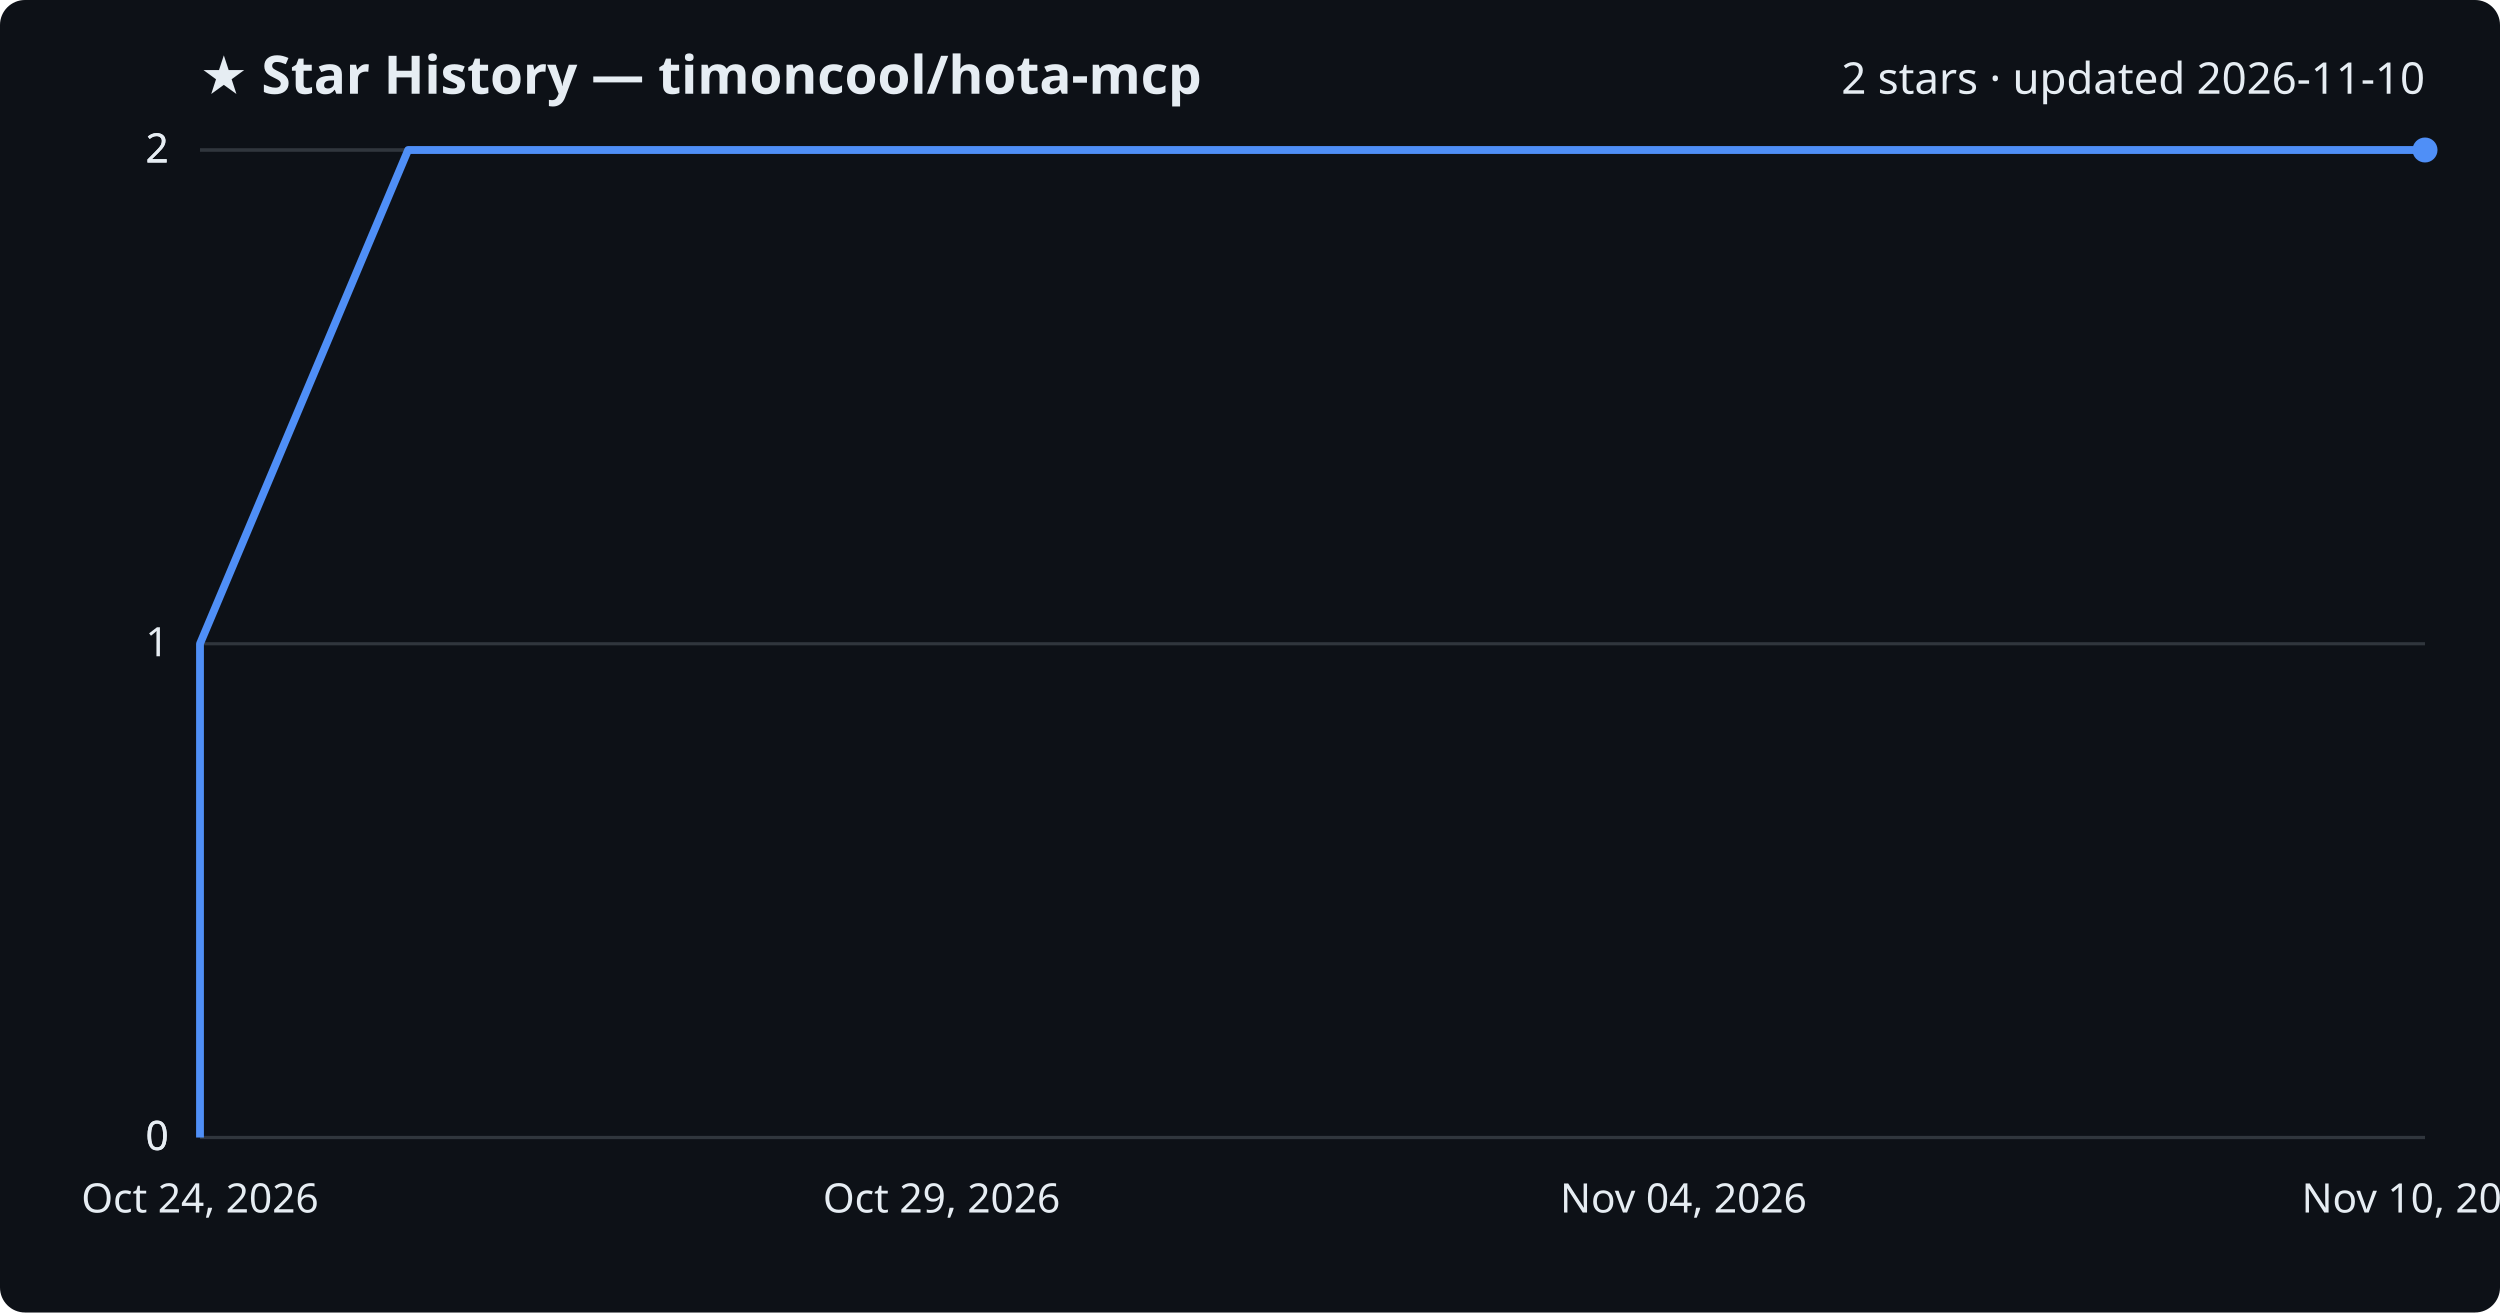
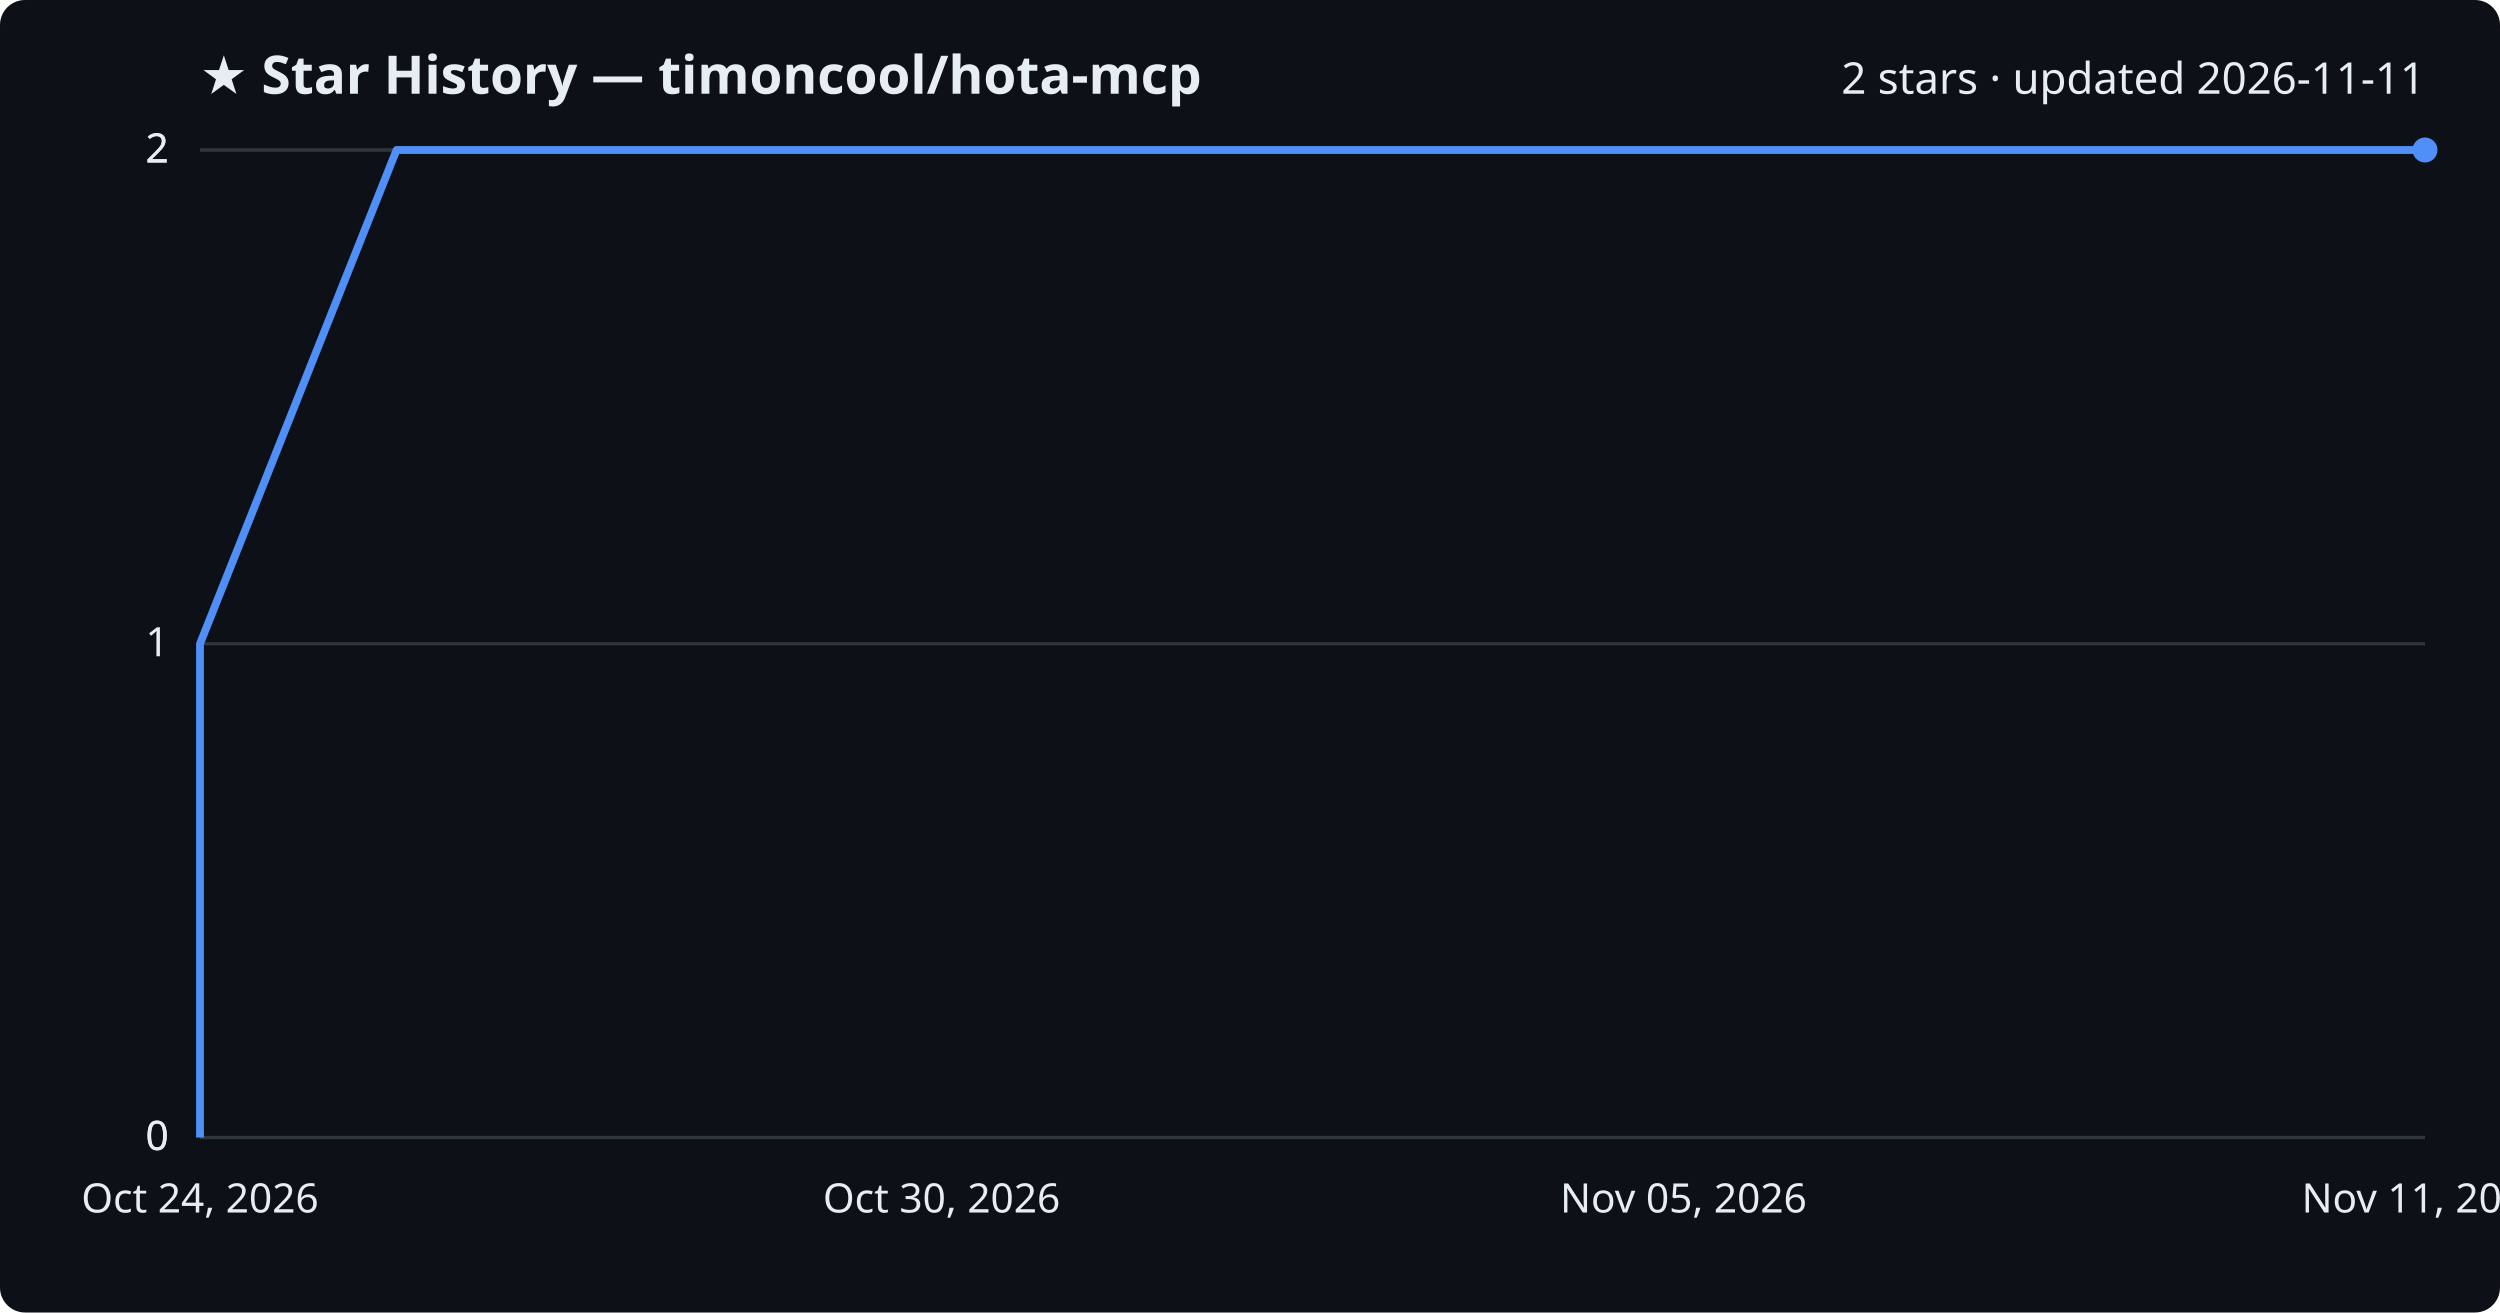
<svg xmlns="http://www.w3.org/2000/svg" viewBox="0 0 800 420" font-family="Segoe UI, sans-serif">
  <rect width="800" height="420" fill="#0d1117" rx="8" />
  <text x="64" y="30" fill="#e6edf3" font-size="17" font-weight="700">★ Star History — timoncool/hota-mcp</text>
-   <text x="776" y="30" fill="#e6edf3" font-size="14" text-anchor="end">2 stars · updated 2026-11-10</text>
+   <text x="776" y="30" fill="#e6edf3" font-size="14" text-anchor="end">2 stars · updated 2026-11-11</text>
  <line x1="64" y1="364.0" x2="776" y2="364.0" stroke="#30363d" stroke-width="1" />
  <text x="54" y="368.0" fill="#e6edf3" font-size="13" text-anchor="end">0</text>
  <line x1="64" y1="364.0" x2="776" y2="364.0" stroke="#30363d" stroke-width="1" />
  <text x="54" y="368.0" fill="#e6edf3" font-size="13" text-anchor="end">0</text>
  <line x1="64" y1="206.0" x2="776" y2="206.0" stroke="#30363d" stroke-width="1" />
  <text x="54" y="210.0" fill="#e6edf3" font-size="13" text-anchor="end">1</text>
  <line x1="64" y1="48.0" x2="776" y2="48.0" stroke="#30363d" stroke-width="1" />
  <text x="54" y="52.0" fill="#e6edf3" font-size="13" text-anchor="end">2</text>
  <line x1="64" y1="48.0" x2="776" y2="48.0" stroke="#30363d" stroke-width="1" />
  <text x="54" y="52.0" fill="#e6edf3" font-size="13" text-anchor="end">2</text>
-   <path d="M64.0,364.0 L64.0,206.0 L130.6,48.0 L776.0,48.0" fill="none" stroke="#4f8ff7" stroke-width="2.5" stroke-linejoin="round" />
+   <path d="M64.0,364.0 L64.0,206.0 L126.9,48.0 L776.0,48.0" fill="none" stroke="#4f8ff7" stroke-width="2.5" stroke-linejoin="round" />
  <circle cx="776.0" cy="48.0" r="4" fill="#4f8ff7" />
  <text x="64.0" y="388" fill="#e6edf3" font-size="13" text-anchor="middle">Oct 24, 2026</text>
-   <text x="301.3" y="388" fill="#e6edf3" font-size="13" text-anchor="middle">Oct 29, 2026</text>
-   <text x="538.7" y="388" fill="#e6edf3" font-size="13" text-anchor="middle">Nov 04, 2026</text>
-   <text x="776.0" y="388" fill="#e6edf3" font-size="13" text-anchor="middle">Nov 10, 2026</text>
+   <text x="301.3" y="388" fill="#e6edf3" font-size="13" text-anchor="middle">Oct 30, 2026</text>
+   <text x="538.7" y="388" fill="#e6edf3" font-size="13" text-anchor="middle">Nov 05, 2026</text>
+   <text x="776.0" y="388" fill="#e6edf3" font-size="13" text-anchor="middle">Nov 11, 2026</text>
</svg>
